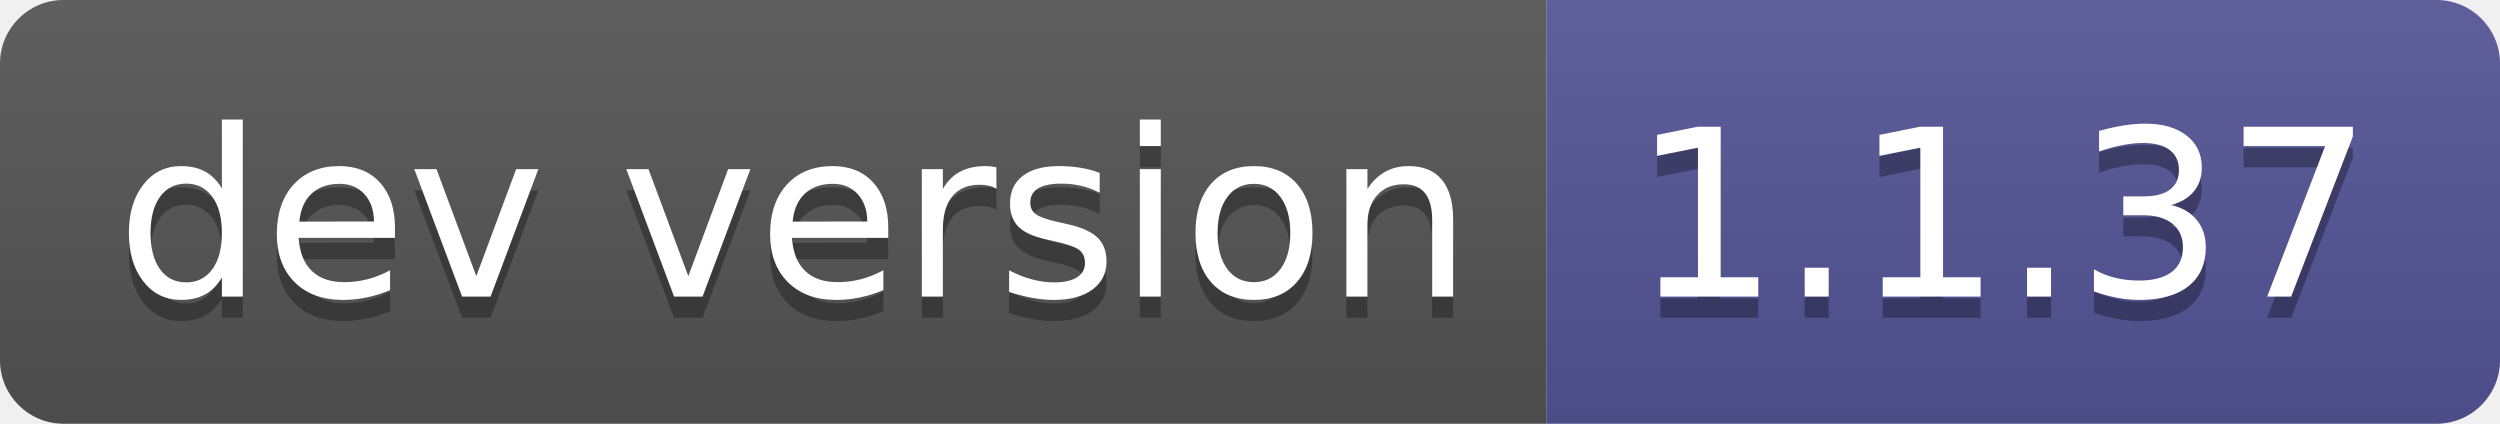
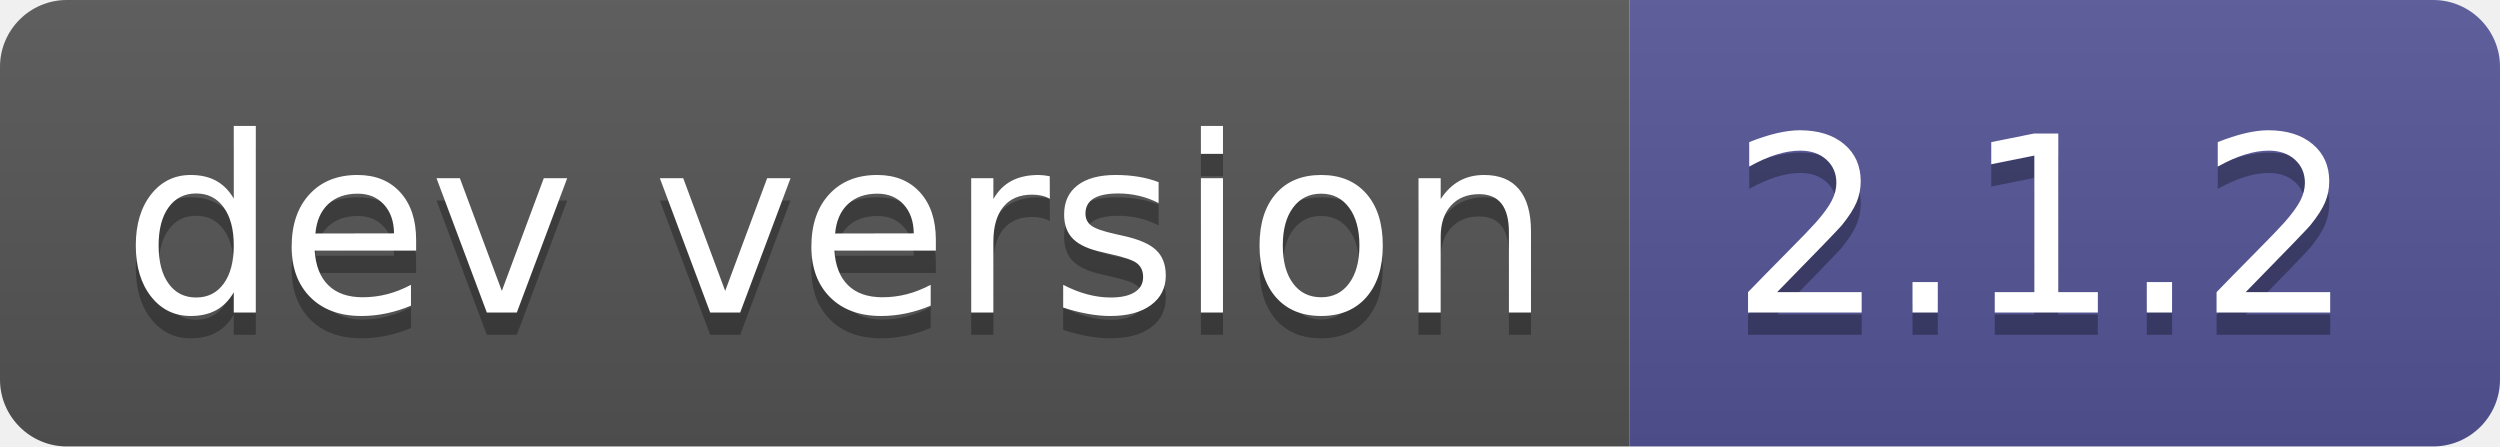
- <svg xmlns="http://www.w3.org/2000/svg" width="118" height="20" role="img" aria-label="dev version: 1.1.37">
+ <svg xmlns="http://www.w3.org/2000/svg" width="112" height="20" role="img" aria-label="dev version: 2.1.2">
  <linearGradient id="s" x2="0" y2="100%">
    <stop offset="0" stop-color="#bbb" stop-opacity=".1" />
    <stop offset="1" stop-opacity=".1" />
  </linearGradient>
  <clipPath id="r">
-     <rect width="118" height="20" rx="3" fill="#fff" />
+     <rect width="112" height="20" rx="3" fill="#fff" />
  </clipPath>
  <g clip-path="url(#r)">
    <rect width="73" height="20" fill="#555" />
-     <rect x="73" width="45" height="20" fill="#535597" />
-     <rect width="118" height="20" fill="url(#s)" />
+     <rect x="73" width="39" height="20" fill="#535597" />
+     <rect width="112" height="20" fill="url(#s)" />
  </g>
  <g fill="#fff" text-anchor="middle" font-family="Verdana,Geneva,DejaVu Sans,sans-serif" text-rendering="geometricPrecision" font-size="110">
    <text aria-hidden="true" x="375" y="150" fill="#010101" fill-opacity=".3" transform="scale(.1)" textLength="630">dev version</text>
    <text x="375" y="140" transform="scale(.1)" fill="#fff" textLength="630">dev version</text>
-     <text aria-hidden="true" x="945" y="150" fill="#010101" fill-opacity=".3" transform="scale(.1)" textLength="350">1.1.37</text>
-     <text x="945" y="140" transform="scale(.1)" fill="#fff" textLength="350">1.1.37</text>
+     <text aria-hidden="true" x="915" y="150" fill="#010101" fill-opacity=".3" transform="scale(.1)" textLength="290">2.1.2</text>
+     <text x="915" y="140" transform="scale(.1)" fill="#fff" textLength="290">2.1.2</text>
  </g>
</svg>
